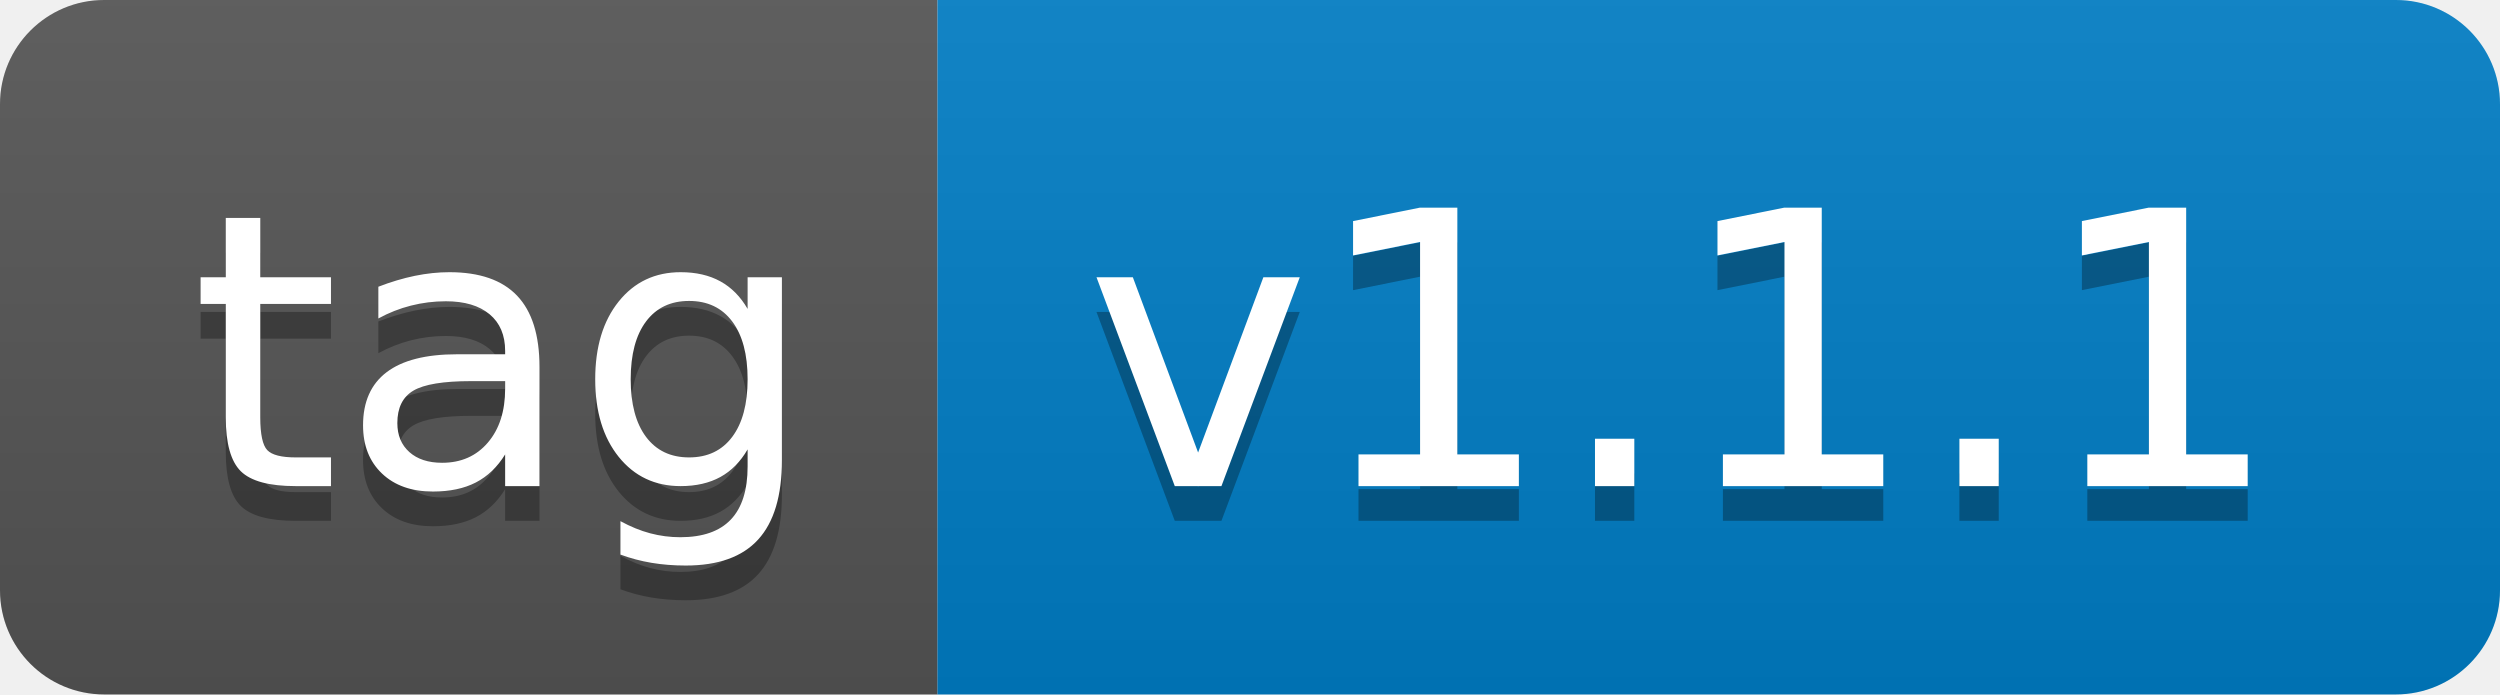
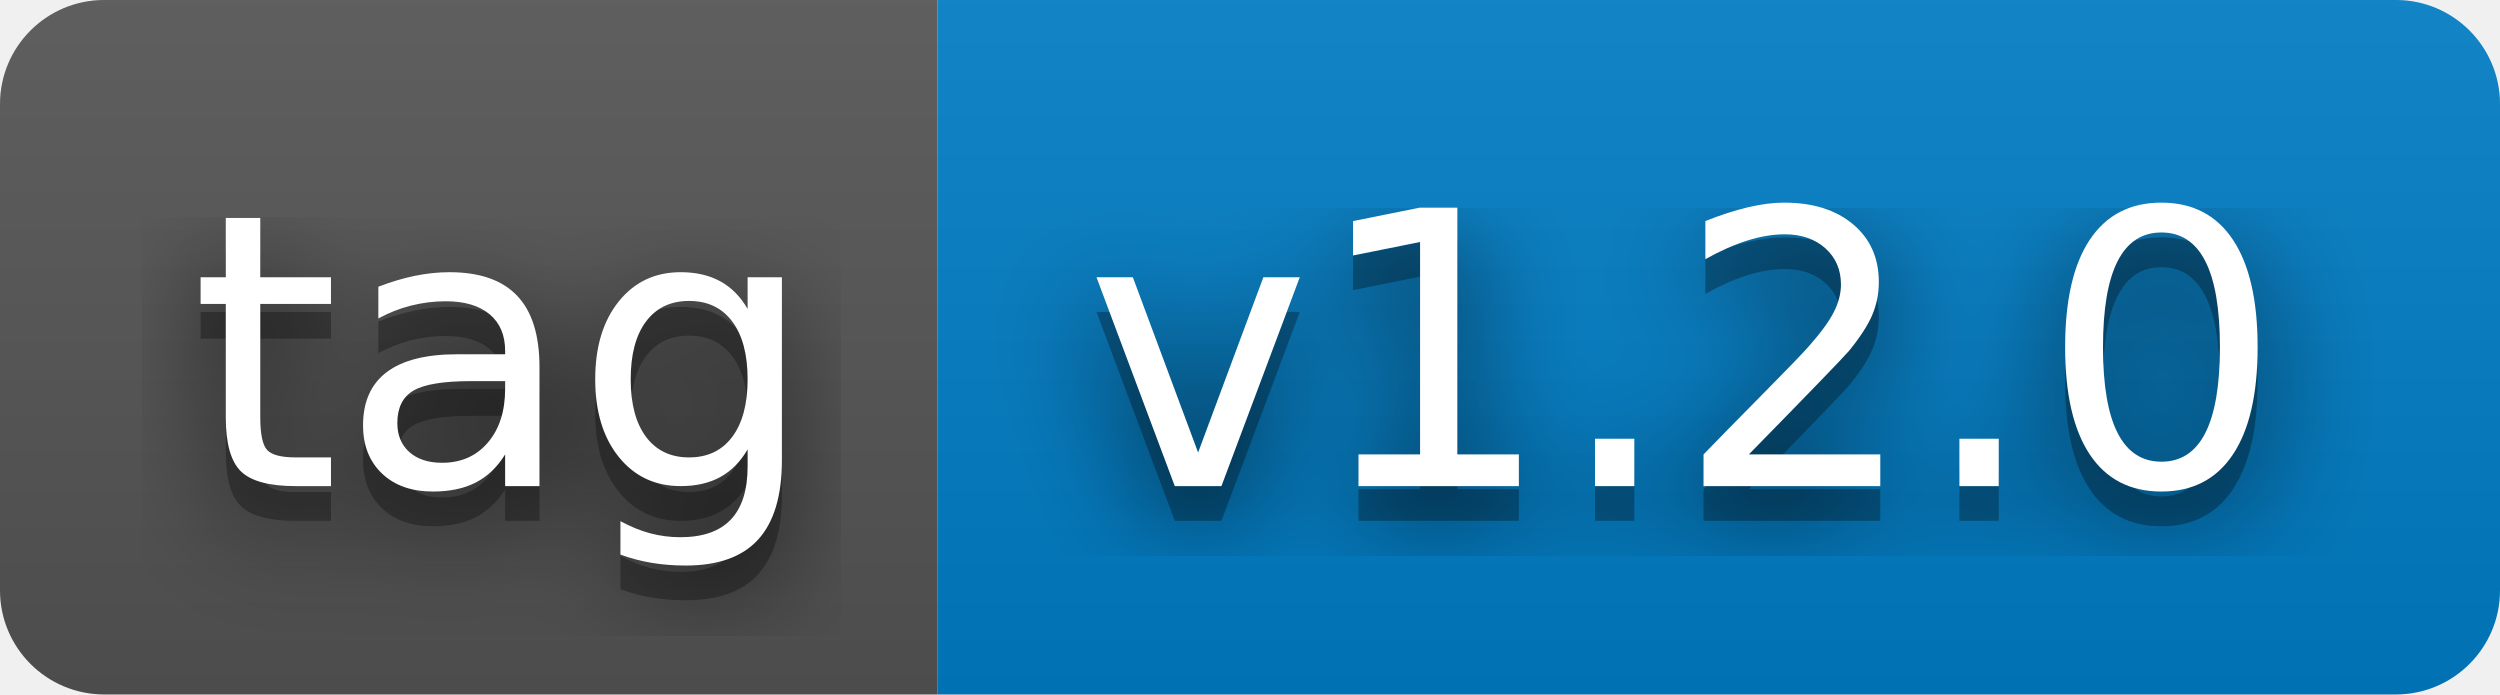
- <svg xmlns="http://www.w3.org/2000/svg" width="72" height="20" role="img" aria-label="tag: v1.1.1">
+ <svg xmlns="http://www.w3.org/2000/svg" width="72" height="20" role="img" aria-label="tag: v1.2.0">
+   <filter id="blur">
+     <feGaussianBlur stdDeviation="16" />
+   </filter>
  <linearGradient id="s" x2="0" y2="100%">
    <stop offset="0" stop-color="#bbb" stop-opacity=".1" />
    <stop offset="1" stop-opacity=".1" />
  </linearGradient>
  <clipPath id="r">
-     <rect width="72" height="20" rx="3" fill="#fff" />
+     <rect width="72" height="20" rx="3" />
  </clipPath>
  <g clip-path="url(#r)">
    <rect width="27" height="20" fill="#555" />
    <rect x="27" width="45" height="20" fill="#007ec6" />
    <rect width="72" height="20" fill="url(#s)" />
  </g>
  <g fill="#fff" text-anchor="middle" font-family="Verdana,Geneva,DejaVu Sans,sans-serif" text-rendering="geometricPrecision" font-size="110">
-     <text aria-hidden="true" x="145" y="150" fill="#010101" fill-opacity=".3" transform="scale(.1)" textLength="170">tag</text>
-     <text x="145" y="140" transform="scale(.1)" fill="#fff" textLength="170">tag</text>
-     <text aria-hidden="true" x="485" y="150" fill="#010101" fill-opacity=".3" transform="scale(.1)" textLength="350">v1.1.1</text>
-     <text x="485" y="140" transform="scale(.1)" fill="#fff" textLength="350">v1.1.1</text>
+     <g transform="scale(.1)">
+       <g aria-hidden="true" fill="#010101">
+         <text x="145" y="150" fill-opacity=".8" filter="url(#blur)" textLength="170">tag</text>
+         <text x="145" y="150" fill-opacity=".3" textLength="170">tag</text>
+       </g>
+       <text x="145" y="140" textLength="170">tag</text>
+     </g>
+     <g transform="scale(.1)">
+       <g aria-hidden="true" fill="#010101">
+         <text x="485" y="150" fill-opacity=".8" filter="url(#blur)" textLength="350">v1.2.0</text>
+         <text x="485" y="150" fill-opacity=".3" textLength="350">v1.2.0</text>
+       </g>
+       <text x="485" y="140" textLength="350">v1.2.0</text>
+     </g>
  </g>
</svg>
